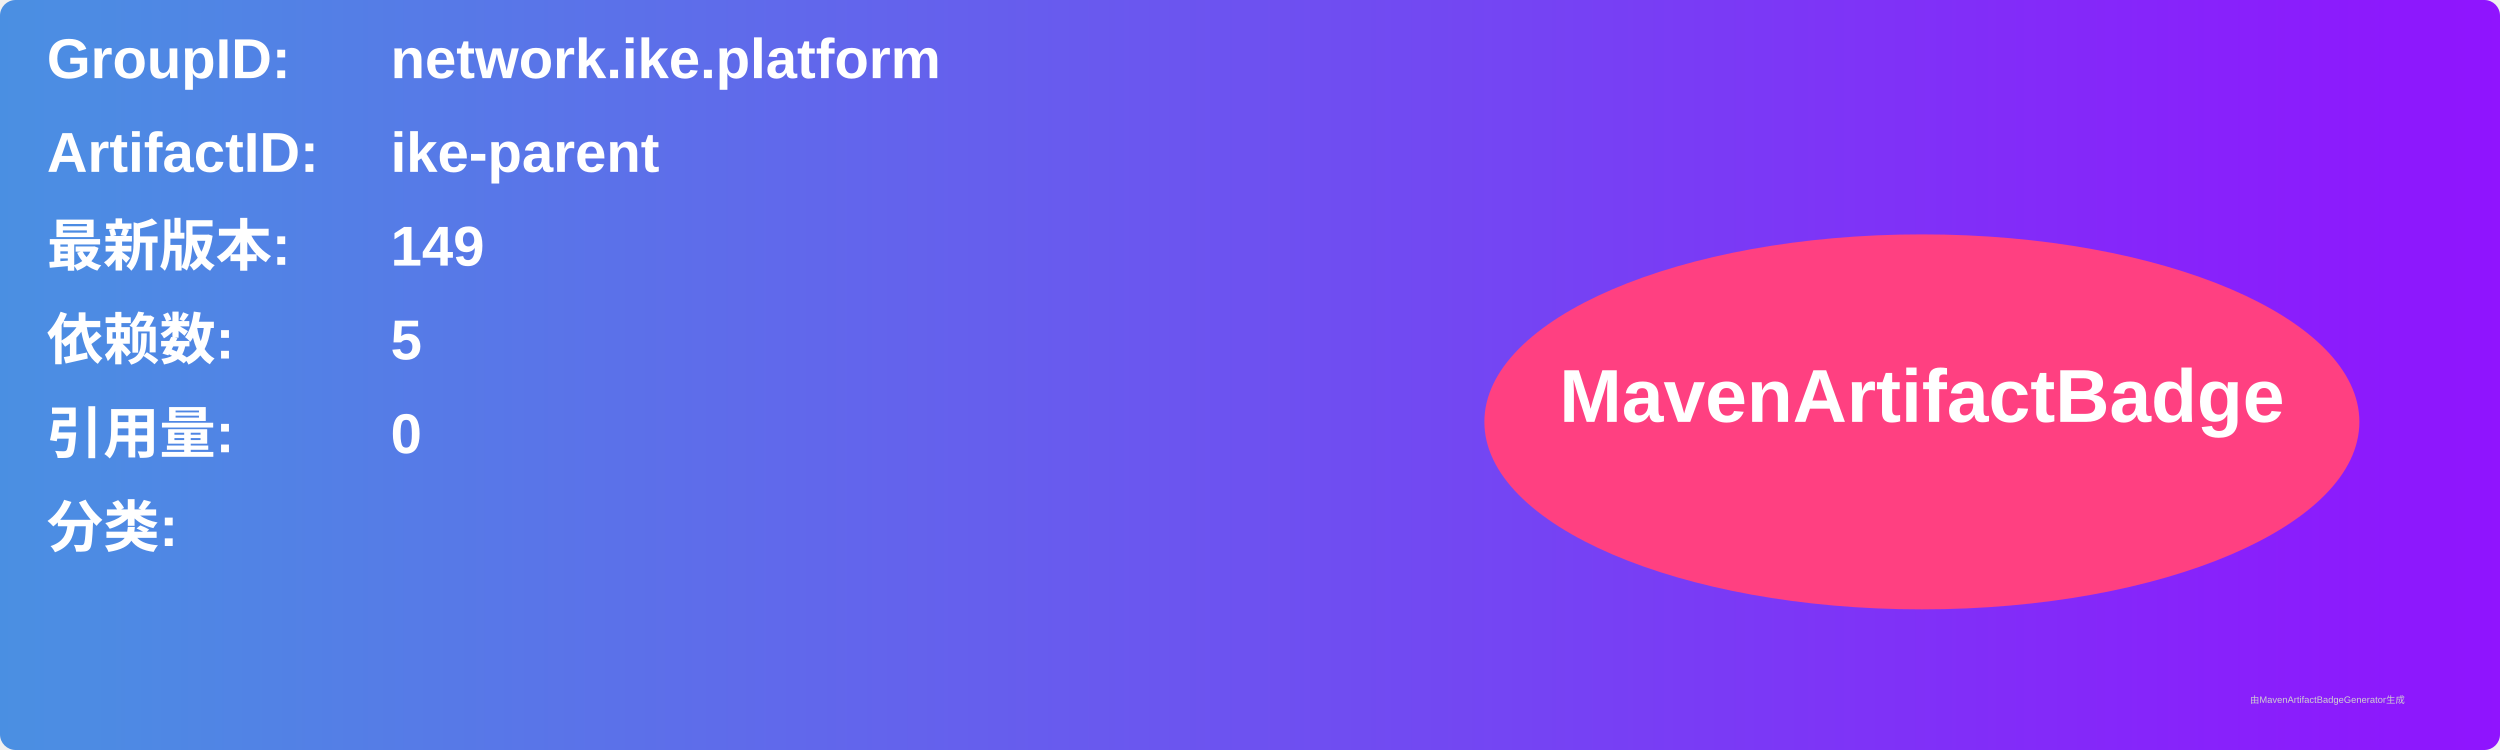
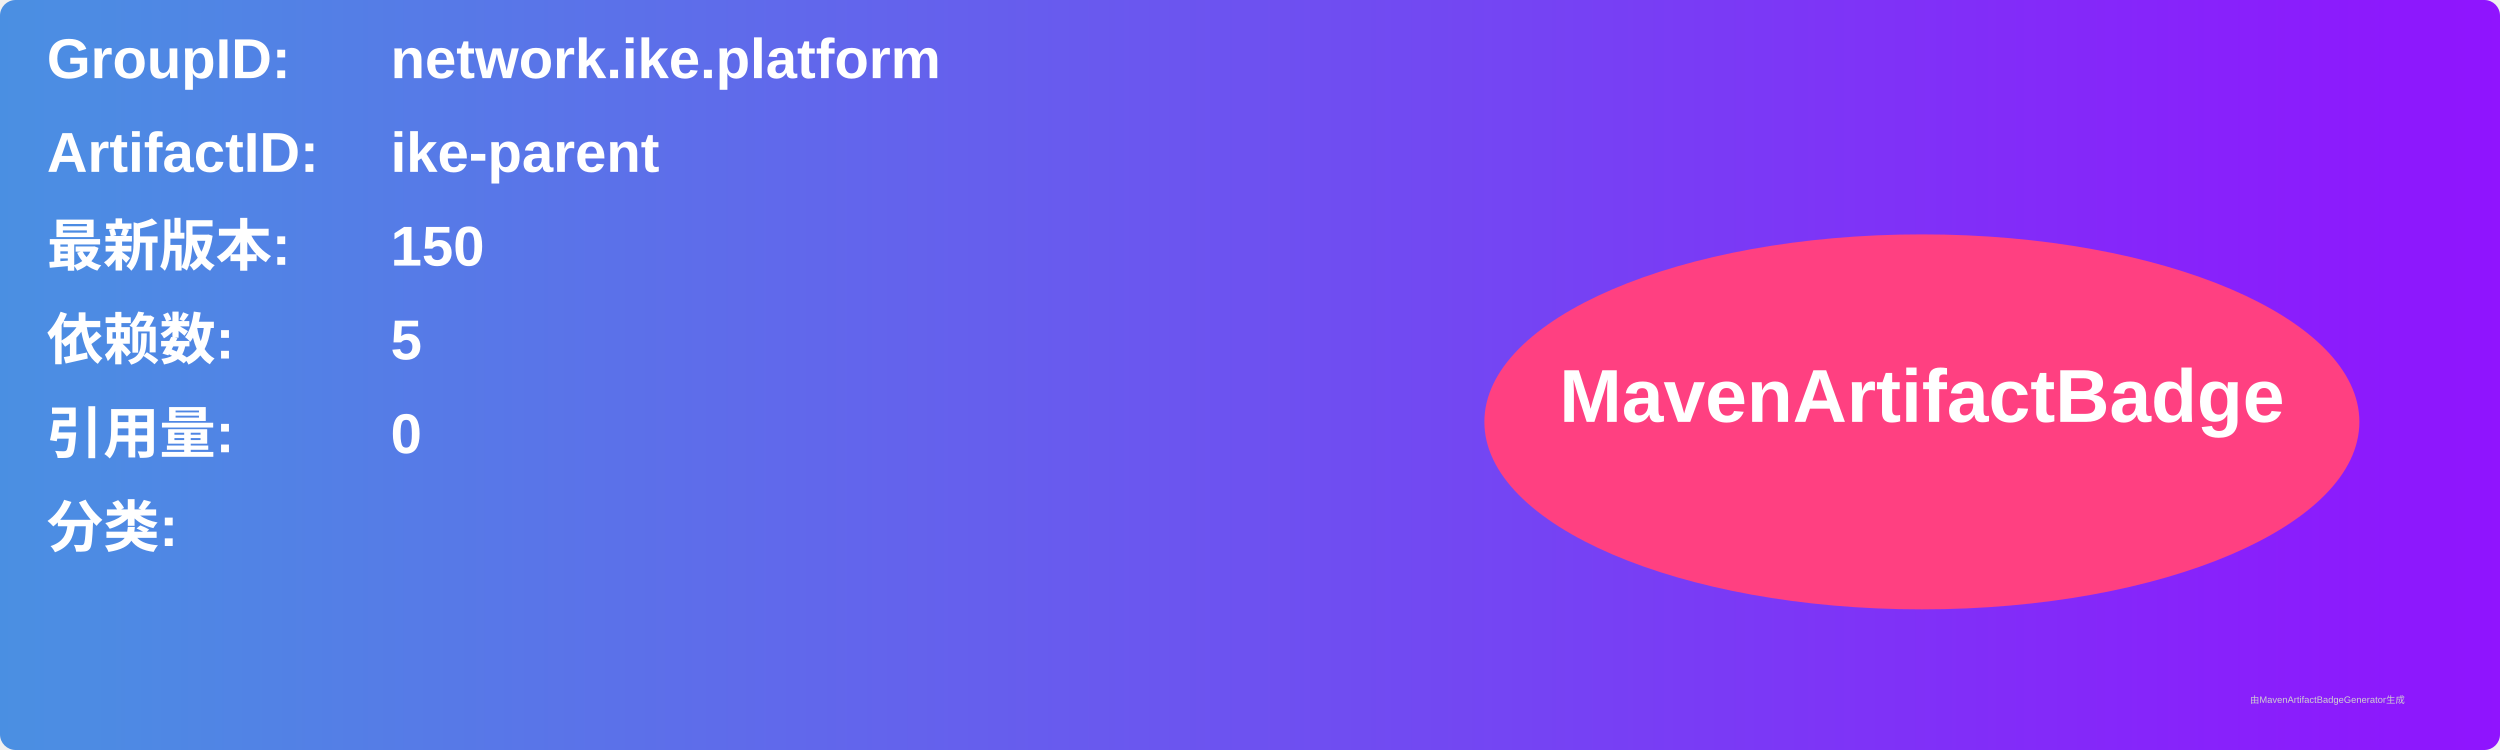
<svg xmlns="http://www.w3.org/2000/svg" width="800" height="240" viewBox="0 0 800 240">
  <linearGradient id="grad" x1="0%" y1="0%" x2="100%" y2="0%">
    <stop offset="0%" stop-color="#4a90e2" />
    <stop offset="100%" stop-color="#9013fe" />
  </linearGradient>
  <rect width="100%" height="100%" rx="5" ry="5" fill="url(#grad)" />
  <g transform="translate(15, 15)">
    <text x="0" y="10" font-family="Arial" font-size="18" fill="white" font-weight="bold" width="260">GroupID:</text>
    <text x="110" y="10" font-family="Arial" font-size="18" fill="white" font-weight="bold" width="460">network.ike.platform</text>
    <text x="0" y="40" font-family="Arial" font-size="18" fill="white" font-weight="bold" width="260">ArtifactID:</text>
    <text x="110" y="40" font-family="Arial" font-size="18" fill="white" font-weight="bold" width="460">ike-parent</text>
    <text x="0" y="70" font-family="Arial" font-size="18" fill="white" font-weight="bold">最新版本:</text>
    <text x="110" y="70" font-family="Arial" font-size="18" fill="white" font-weight="bold">
-       <tspan font-weight="bold">149</tspan>
+       <tspan font-weight="bold">150</tspan>
    </text>
    <text x="0" y="100" font-family="Arial" font-size="18" fill="white" font-weight="bold">依赖数: </text>
    <text x="110" y="100" font-family="Arial" font-size="18" fill="white">
      <tspan font-weight="bold">5</tspan>
    </text>
    <text x="0" y="130" font-family="Arial" font-size="18" fill="white" font-weight="bold">引用量: </text>
    <text x="110" y="130" font-family="Arial" font-size="18" fill="white">
      <tspan font-weight="bold">0</tspan>
    </text>
    <text x="0" y="160" font-family="Arial" font-size="18" fill="white" font-weight="bold">分类:</text>
    <text x="10" y="190" font-family="Arial" font-size="10" fill="white">
      <tspan font-weight="bold" />
    </text>
    <ellipse cx="600" cy="120" rx="140" ry="60" fill="#ff4081" />
    <text x="600" y="120" text-anchor="middle" font-family="Arial" font-size="24" fill="white" font-weight="bold">MavenArtifactBadge</text>
  </g>
  <text x="720" y="225" font-family="Arial" font-size="3" fill="#d0d0d0">由MavenArtifactBadgeGenerator生成</text>
</svg>
